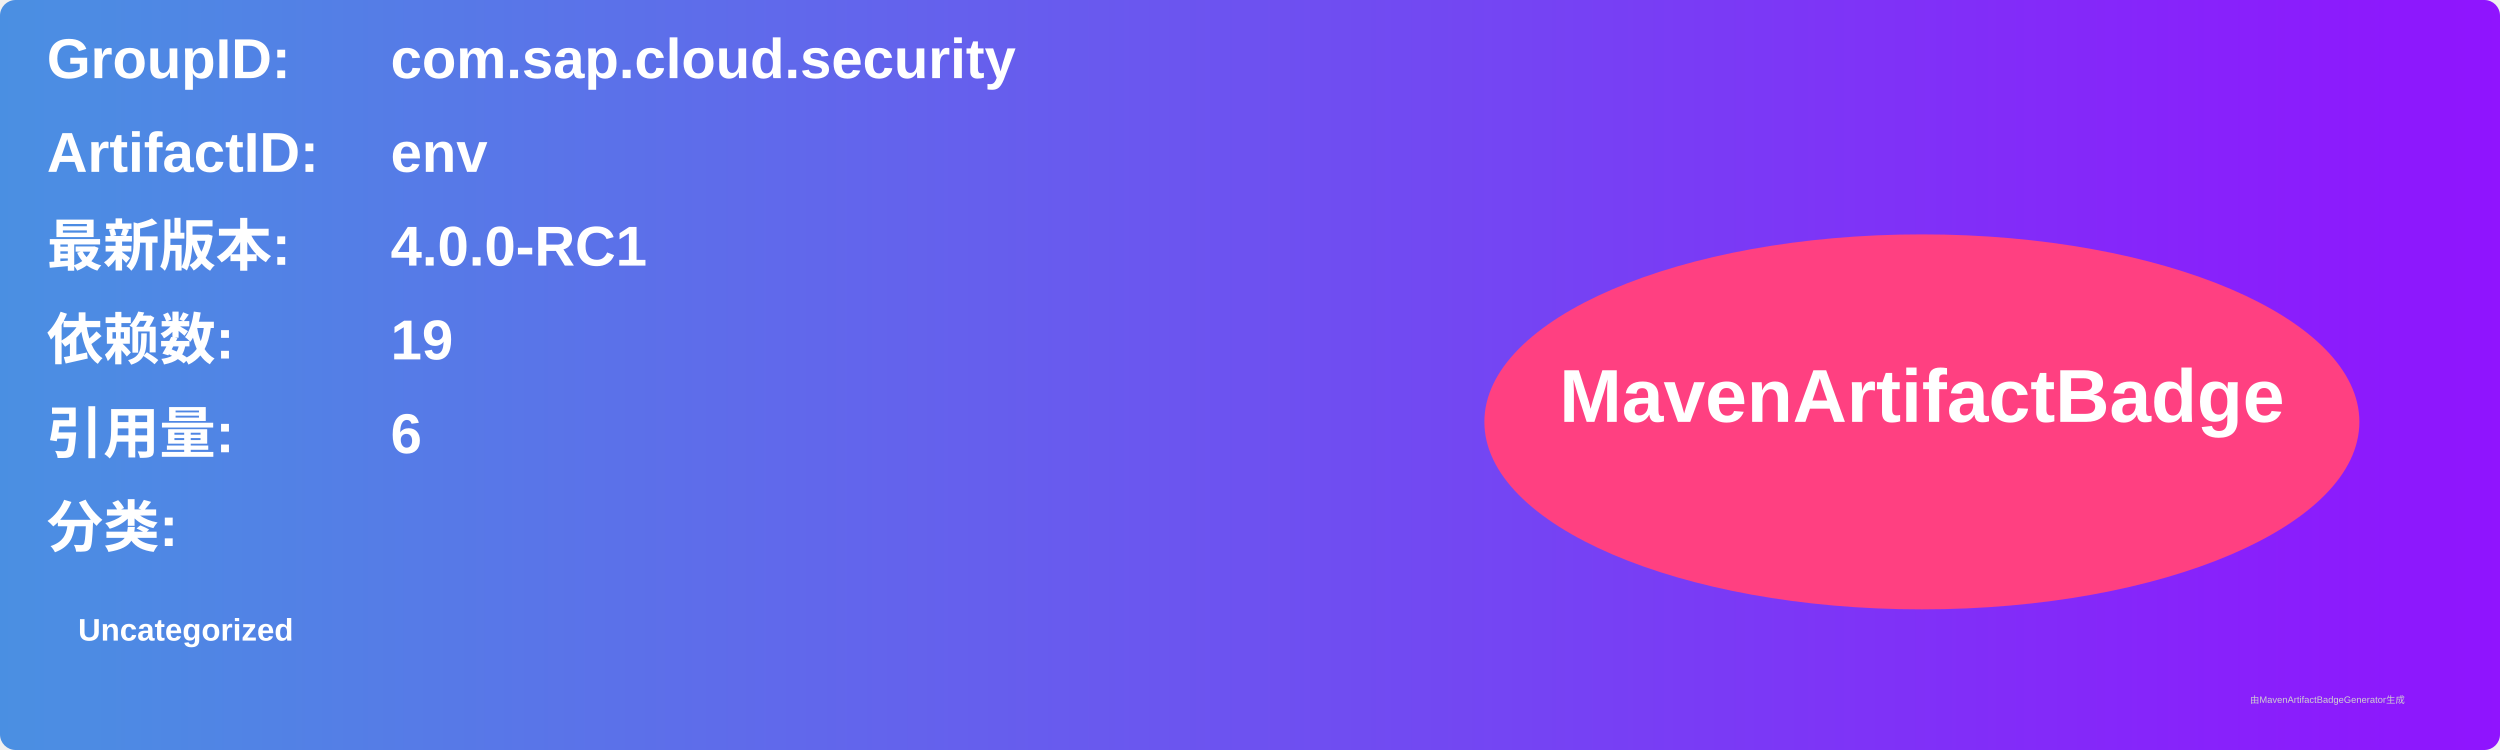
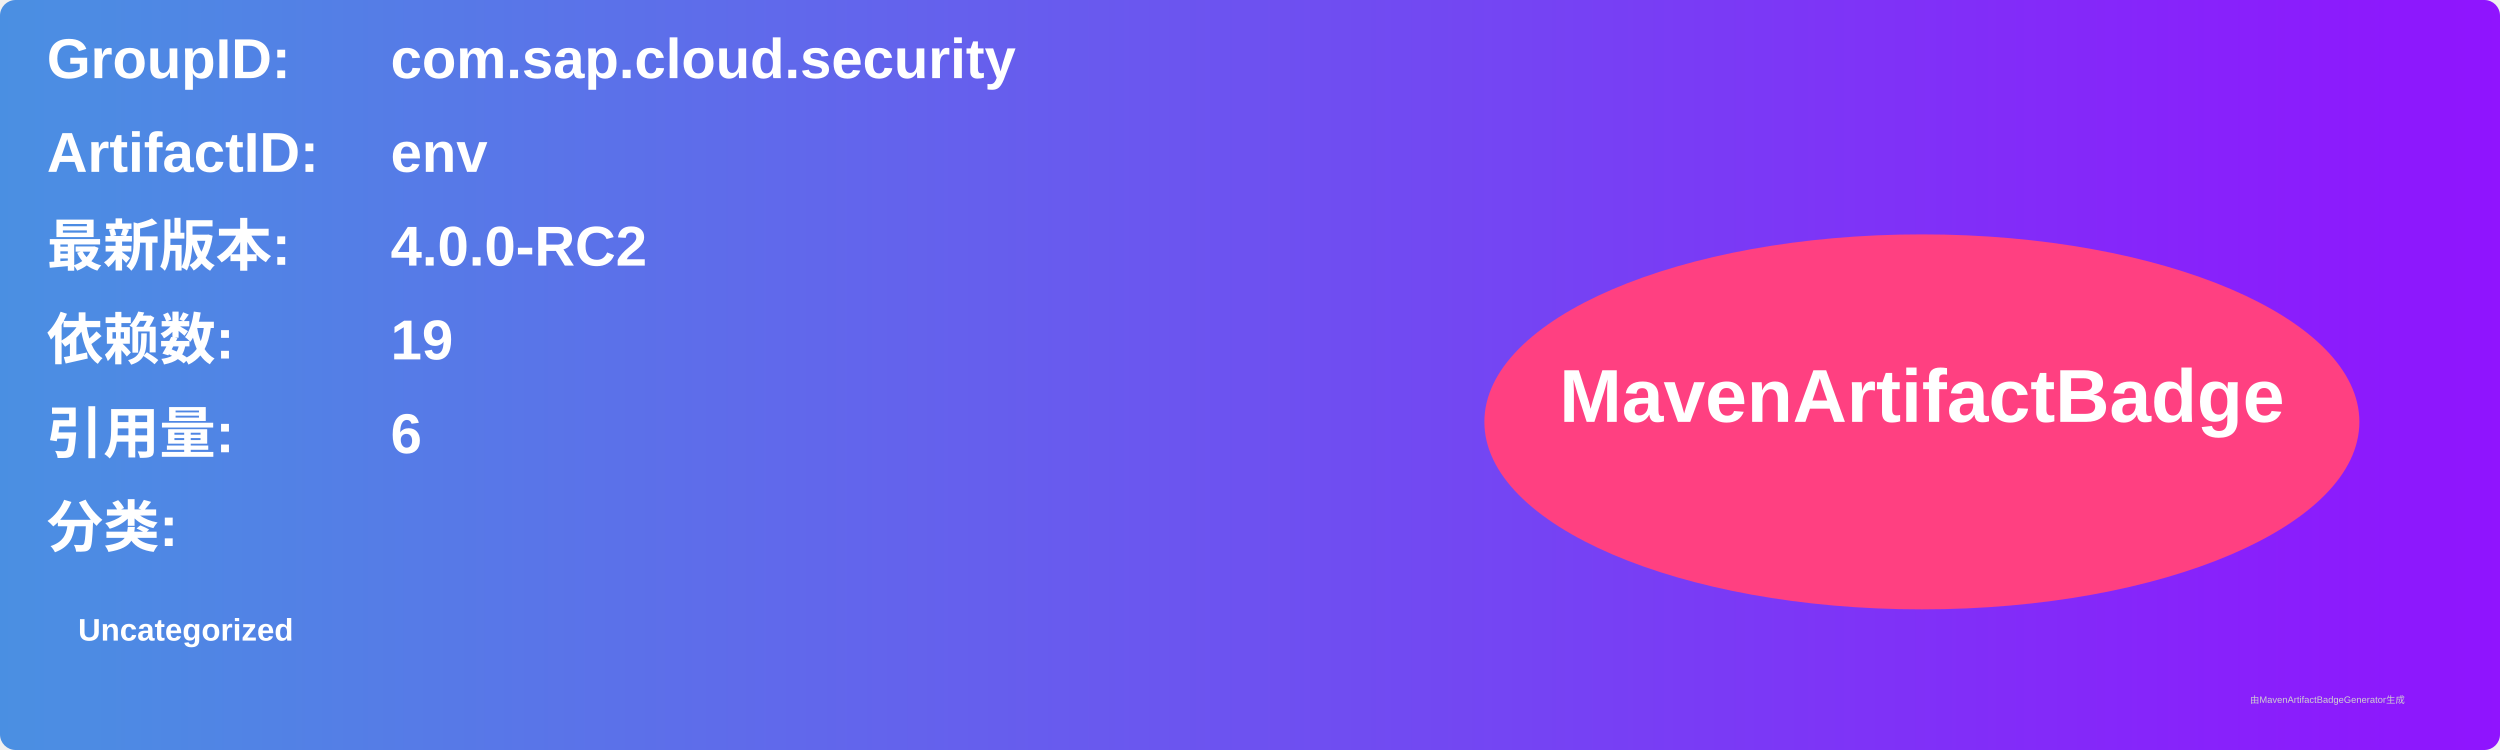
<svg xmlns="http://www.w3.org/2000/svg" width="800" height="240" viewBox="0 0 800 240">
  <linearGradient id="grad" x1="0%" y1="0%" x2="100%" y2="0%">
    <stop offset="0%" stop-color="#4a90e2" />
    <stop offset="100%" stop-color="#9013fe" />
  </linearGradient>
  <rect width="100%" height="100%" rx="5" ry="5" fill="url(#grad)" />
  <g transform="translate(15, 15)">
    <text x="0" y="10" font-family="Arial" font-size="18" fill="white" font-weight="bold" width="260">GroupID:</text>
    <text x="110" y="10" font-family="Arial" font-size="18" fill="white" font-weight="bold" width="460">com.sap.cloud.security</text>
    <text x="0" y="40" font-family="Arial" font-size="18" fill="white" font-weight="bold" width="260">ArtifactID:</text>
    <text x="110" y="40" font-family="Arial" font-size="18" fill="white" font-weight="bold" width="460">env</text>
    <text x="0" y="70" font-family="Arial" font-size="18" fill="white" font-weight="bold">最新版本:</text>
    <text x="110" y="70" font-family="Arial" font-size="18" fill="white" font-weight="bold">
-       <tspan font-weight="bold">4.0.0-RC1</tspan>
+       <tspan font-weight="bold">4.0.0-RC2</tspan>
    </text>
    <text x="0" y="100" font-family="Arial" font-size="18" fill="white" font-weight="bold">依赖数: </text>
    <text x="110" y="100" font-family="Arial" font-size="18" fill="white">
      <tspan font-weight="bold">19</tspan>
    </text>
    <text x="0" y="130" font-family="Arial" font-size="18" fill="white" font-weight="bold">引用量: </text>
    <text x="110" y="130" font-family="Arial" font-size="18" fill="white">
      <tspan font-weight="bold">6</tspan>
    </text>
    <text x="0" y="160" font-family="Arial" font-size="18" fill="white" font-weight="bold">分类:</text>
    <text x="10" y="190" font-family="Arial" font-size="10" fill="white">
      <tspan font-weight="bold">Uncategorized</tspan>
    </text>
    <ellipse cx="600" cy="120" rx="140" ry="60" fill="#ff4081" />
    <text x="600" y="120" text-anchor="middle" font-family="Arial" font-size="24" fill="white" font-weight="bold">MavenArtifactBadge</text>
  </g>
  <text x="720" y="225" font-family="Arial" font-size="3" fill="#d0d0d0">由MavenArtifactBadgeGenerator生成</text>
</svg>
